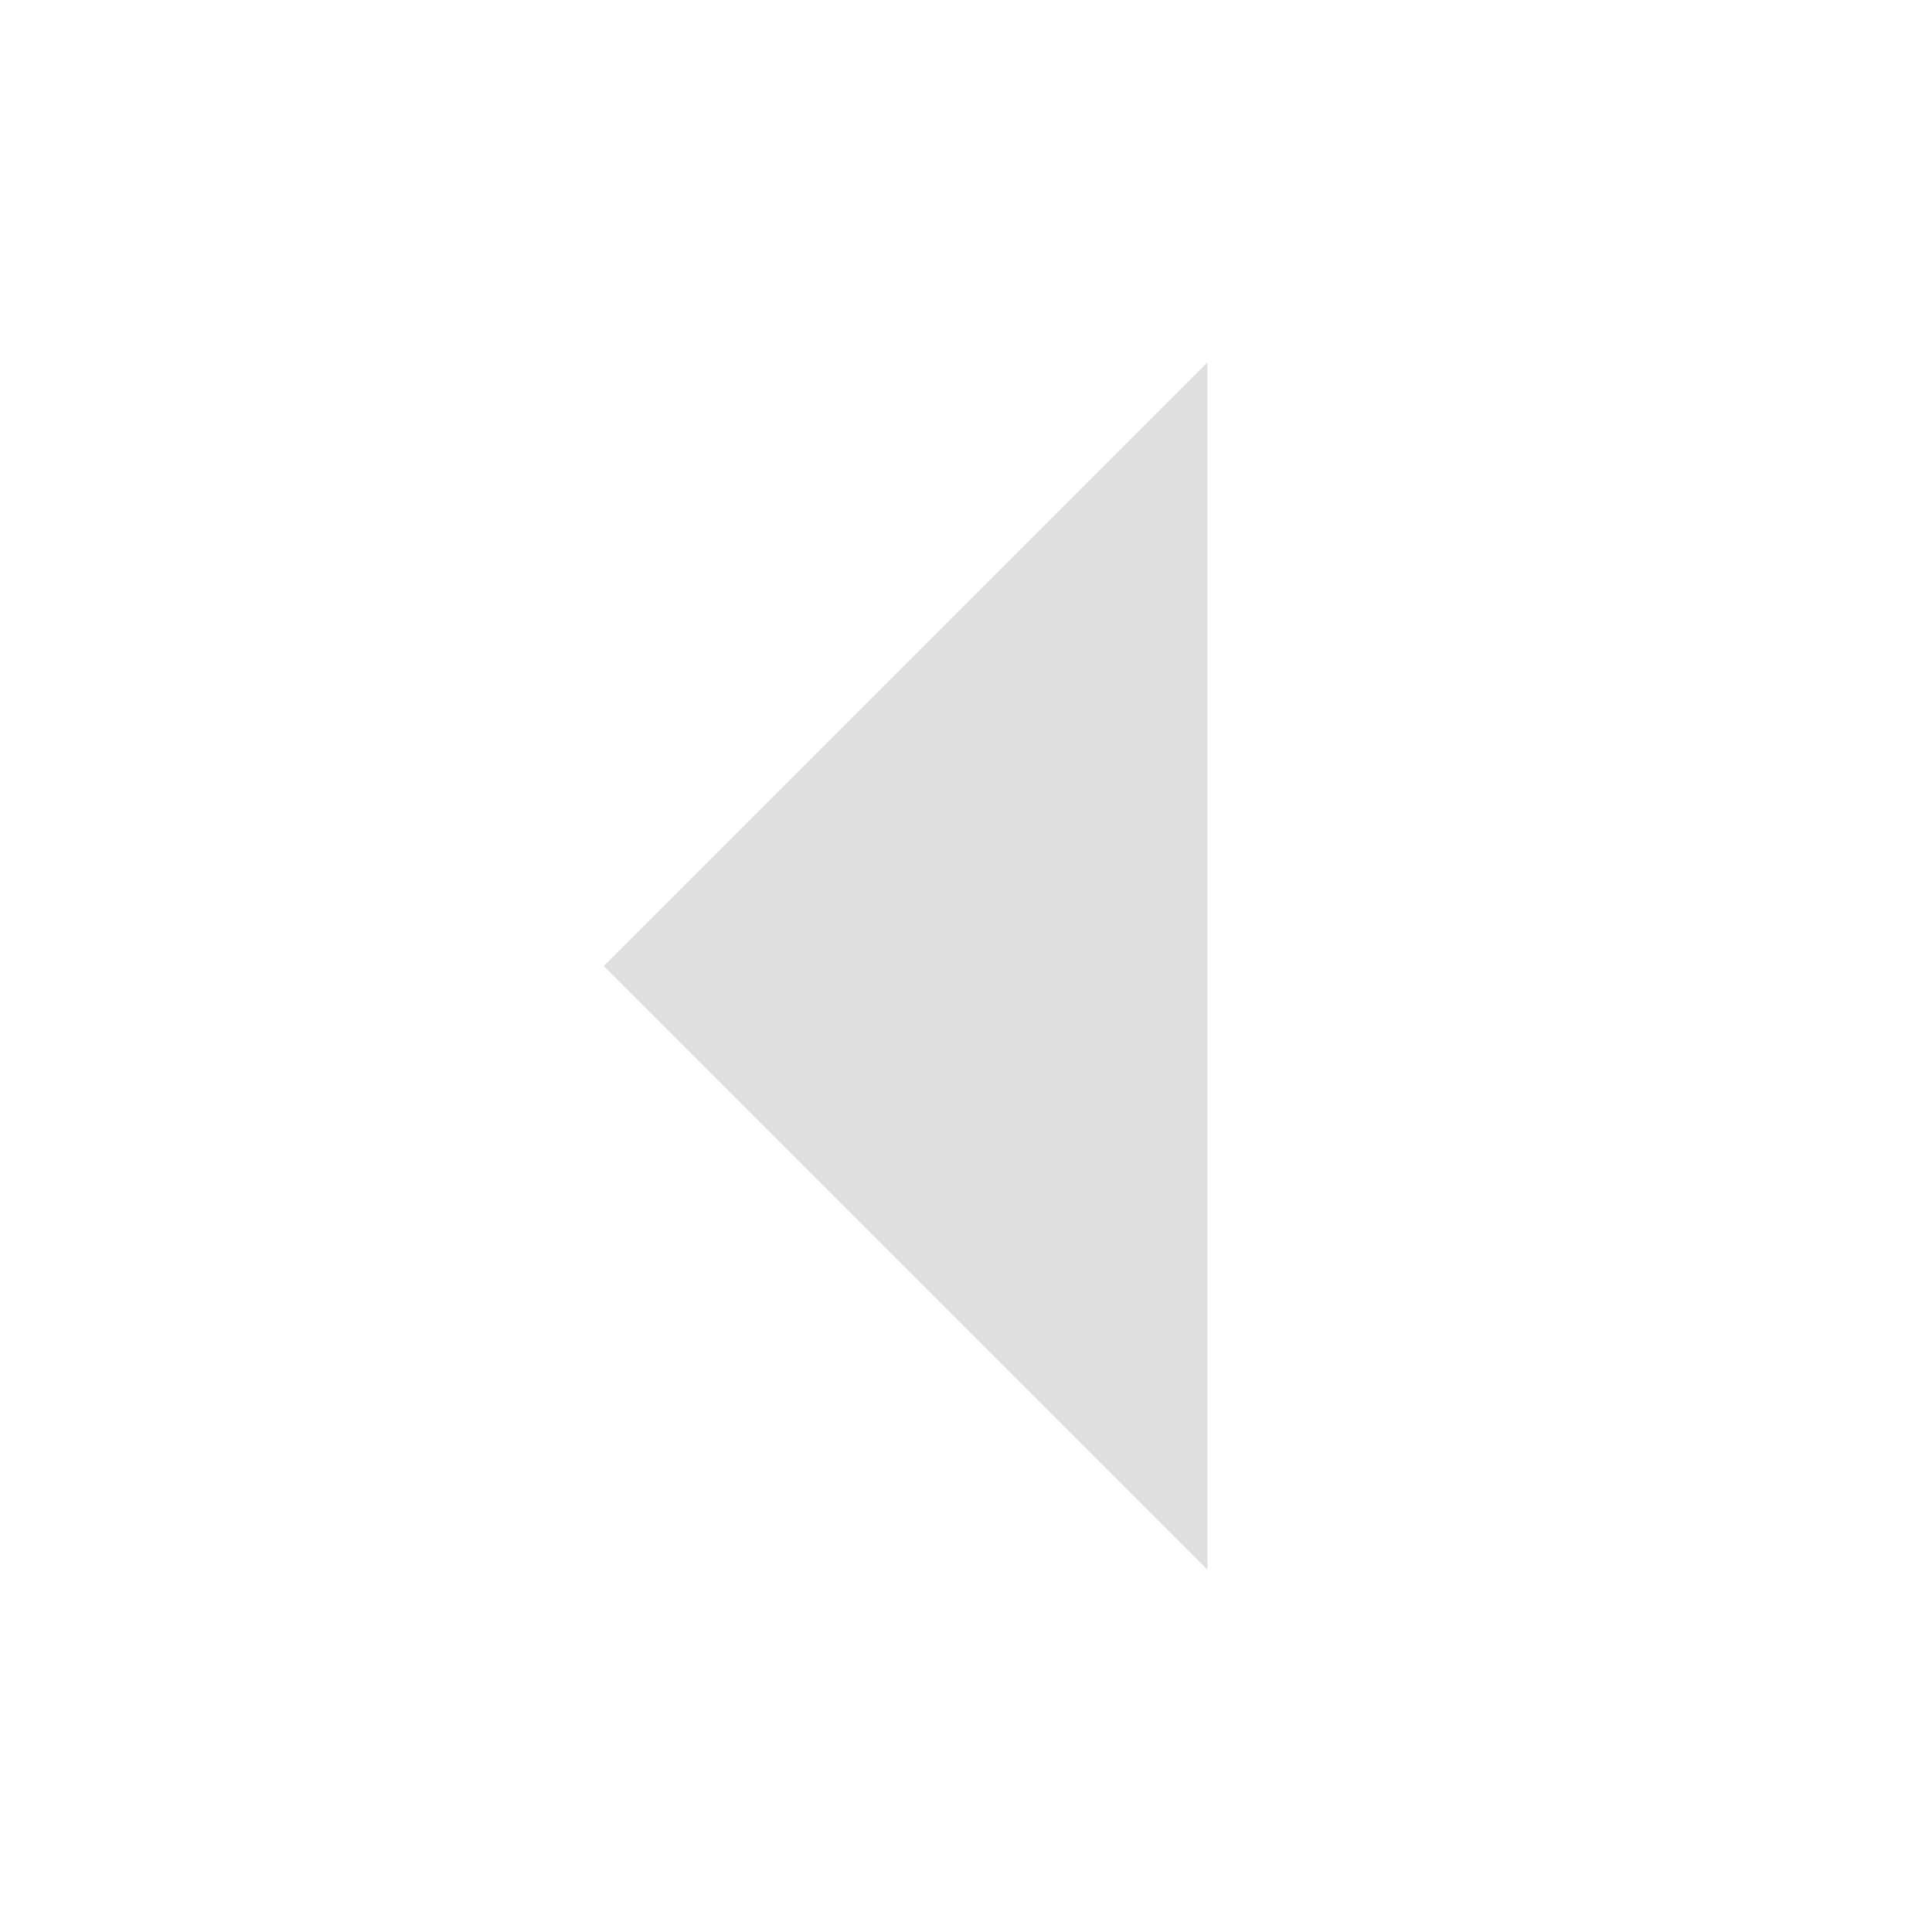
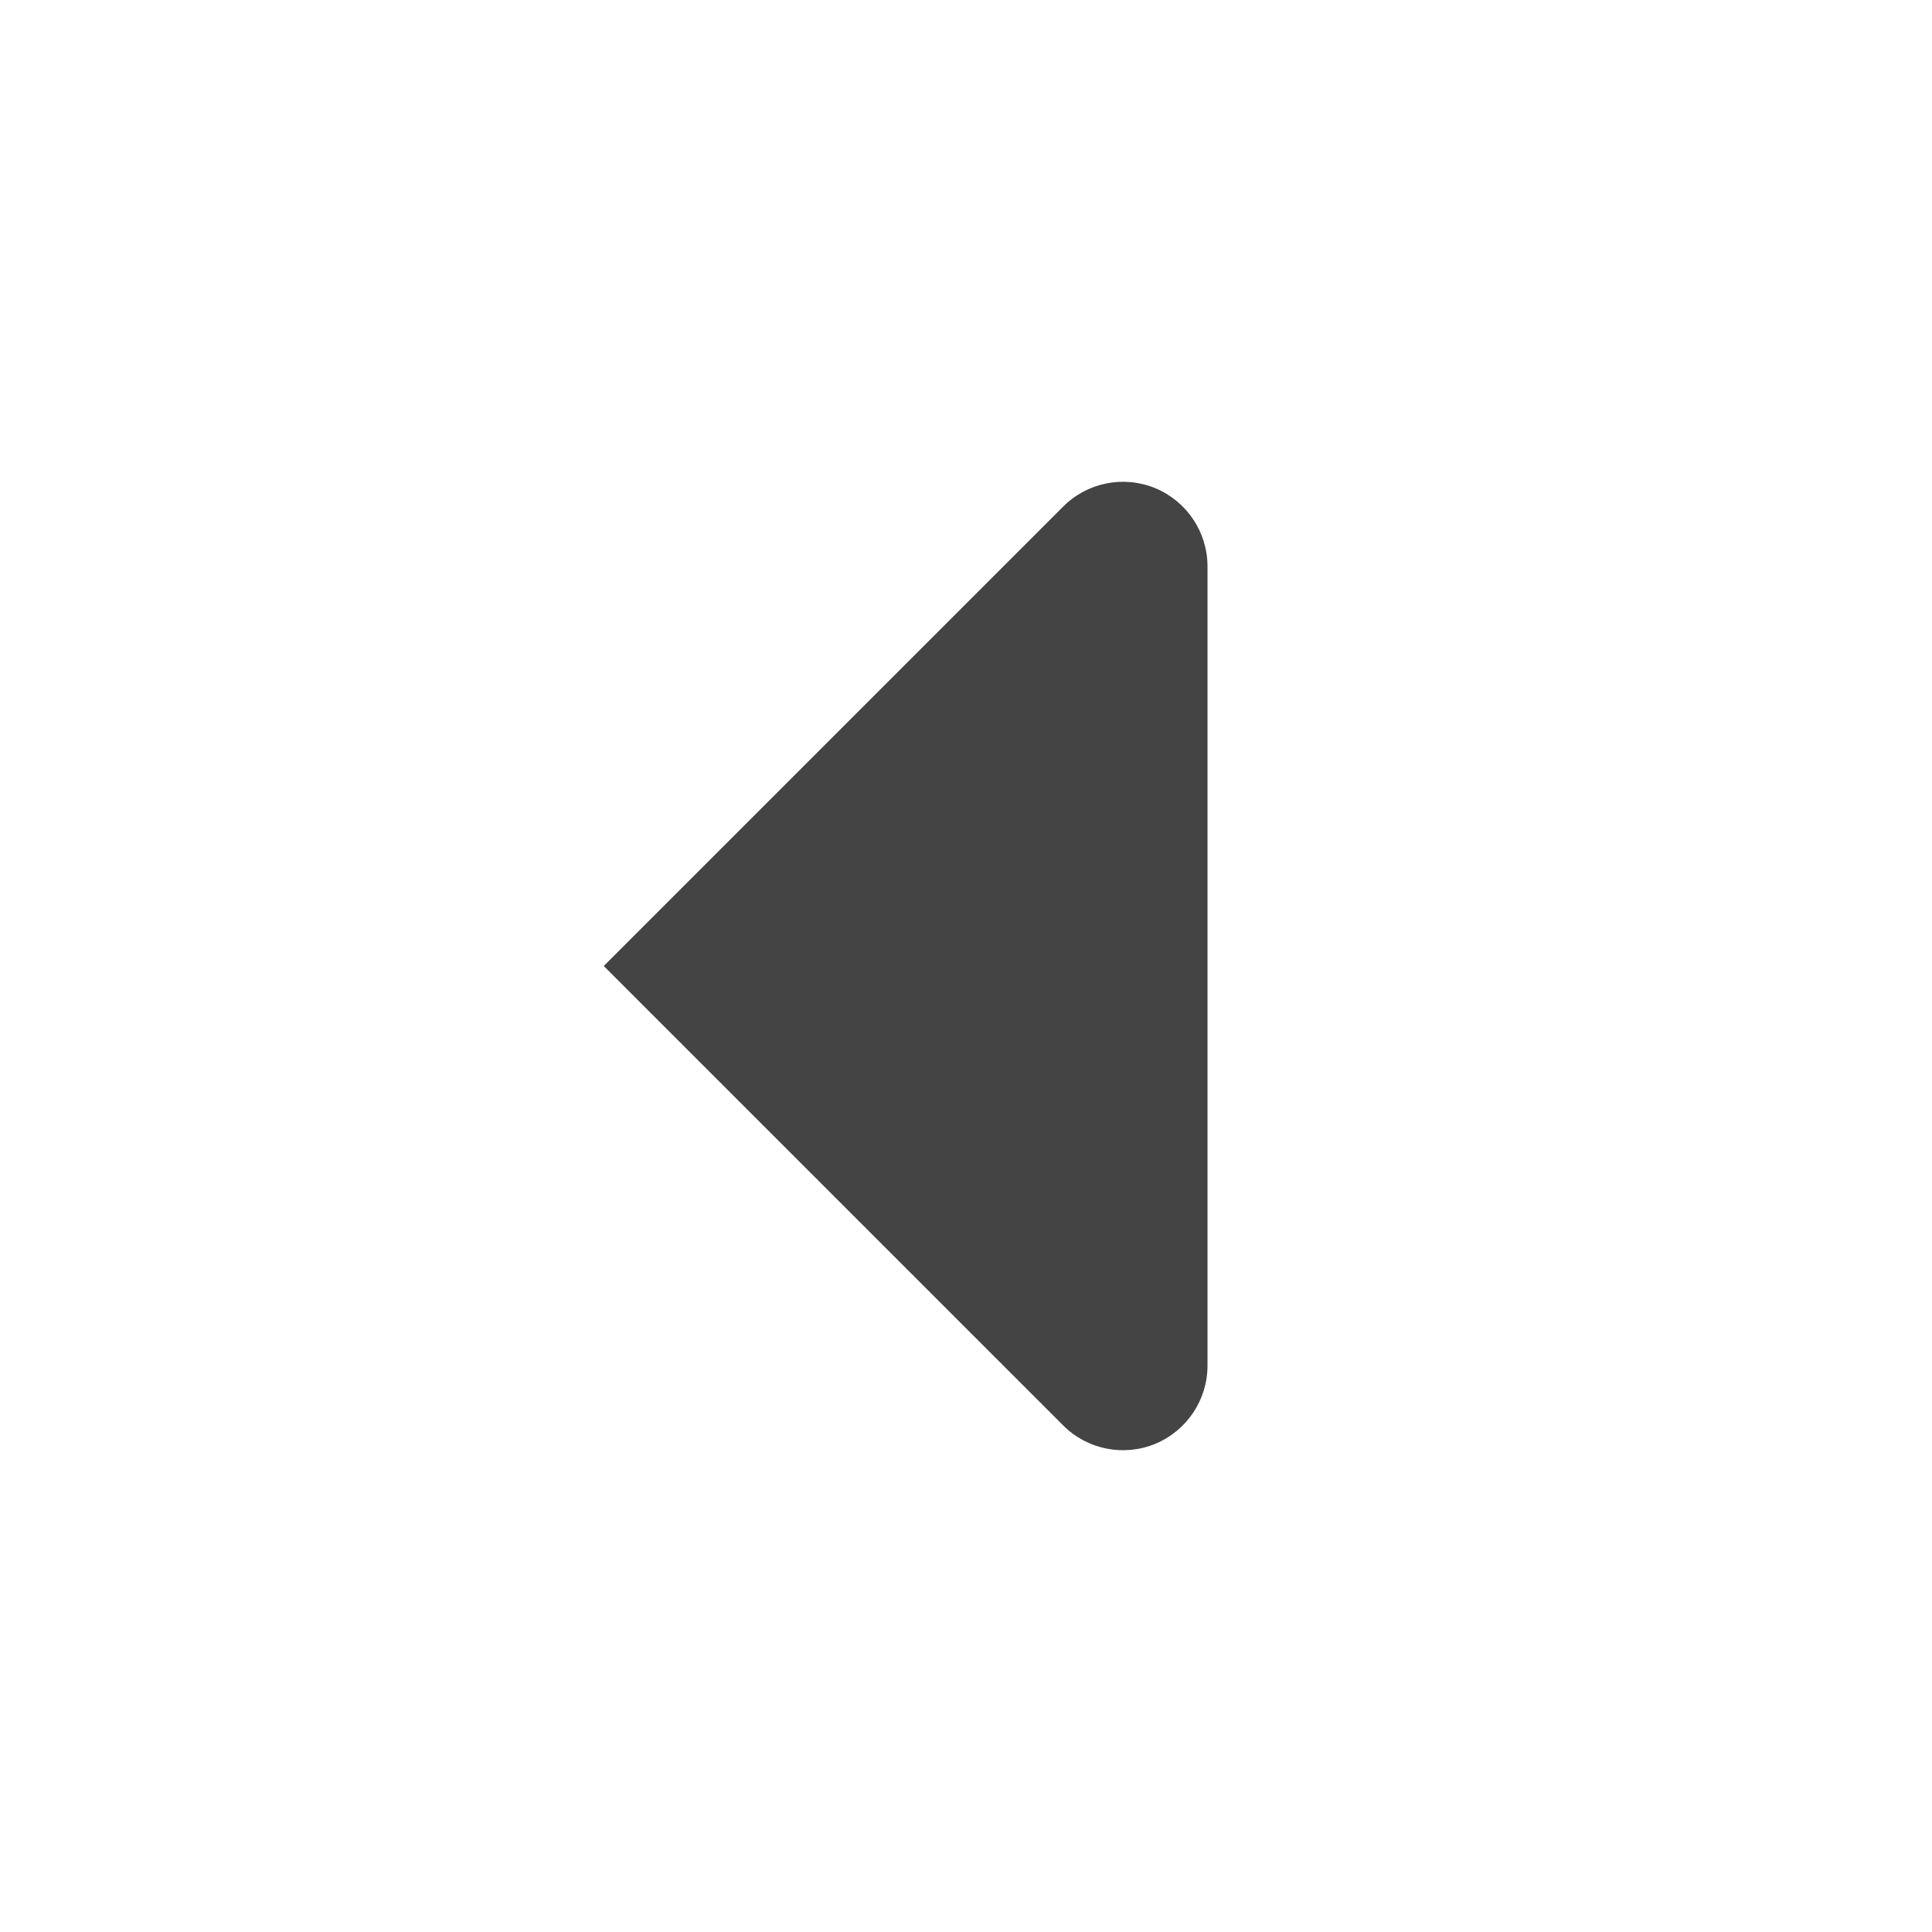
- <svg xmlns="http://www.w3.org/2000/svg" width="16" height="16" version="1.1">
-   <path style="fill:#dfdfdf" d="M 10,13 5,8 10,3 Z" />
+ <svg xmlns="http://www.w3.org/2000/svg" clip-rule="evenodd" fill-rule="evenodd" stroke-linejoin="round" stroke-miterlimit="2" viewBox="0 0 16 16">
+   <path d="m10 11.31c0 .283-.171.538-.432.647-.262.108-.563.048-.763-.152-1.479-1.479-3.805-3.805-3.805-3.805s2.326-2.326 3.805-3.805c.2-.2.501-.26.763-.152.261.109.432.364.432.647z" fill="#444" fill-rule="nonzero" />
</svg>
